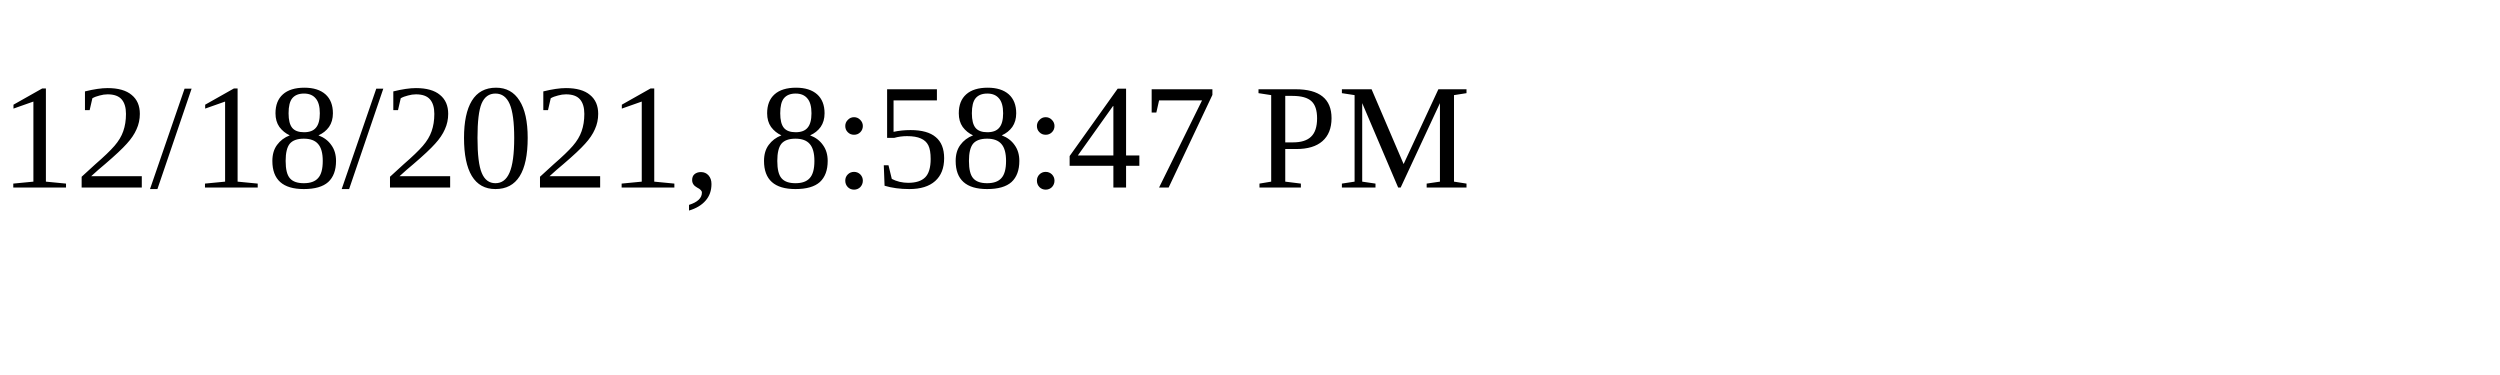
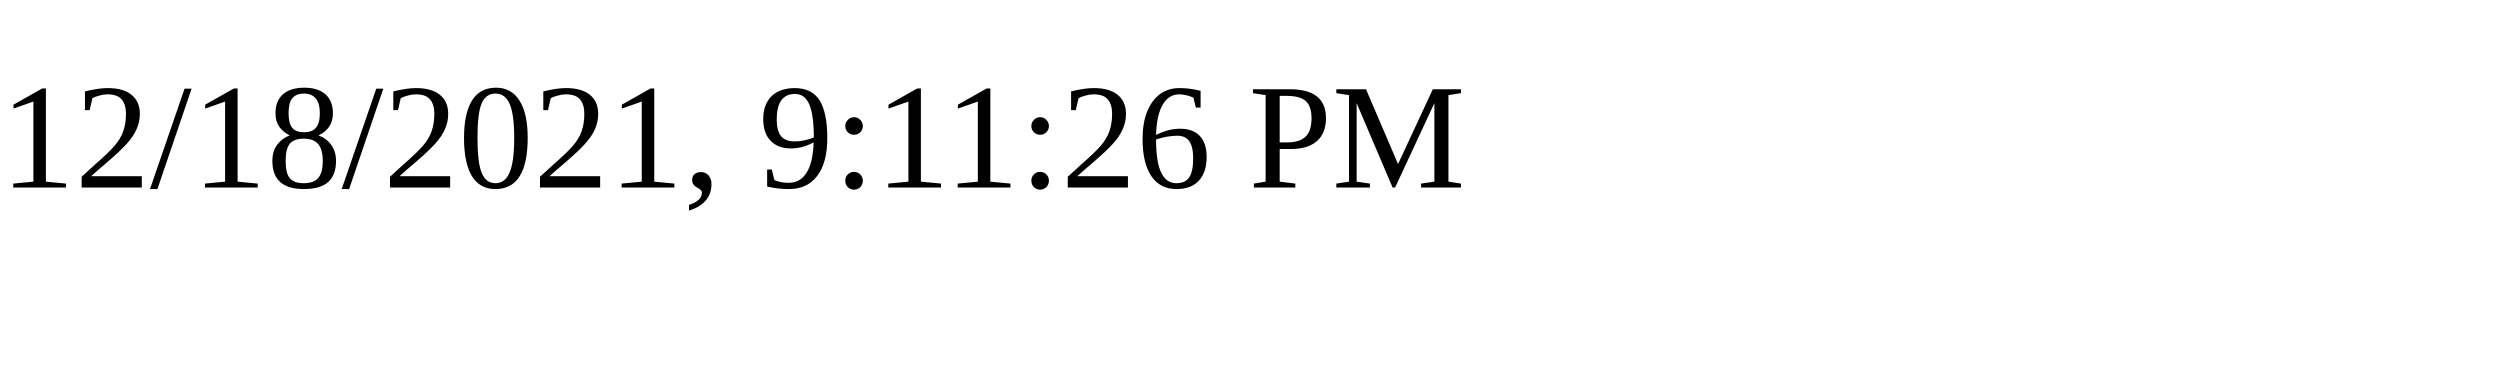
<svg xmlns="http://www.w3.org/2000/svg" height="30" width="200">
-   <text x="0" y="15">12/18/2021, 8:58:47 PM</text>
+   <text x="0" y="15">12/18/2021, 9:11:26 PM</text>
</svg>
